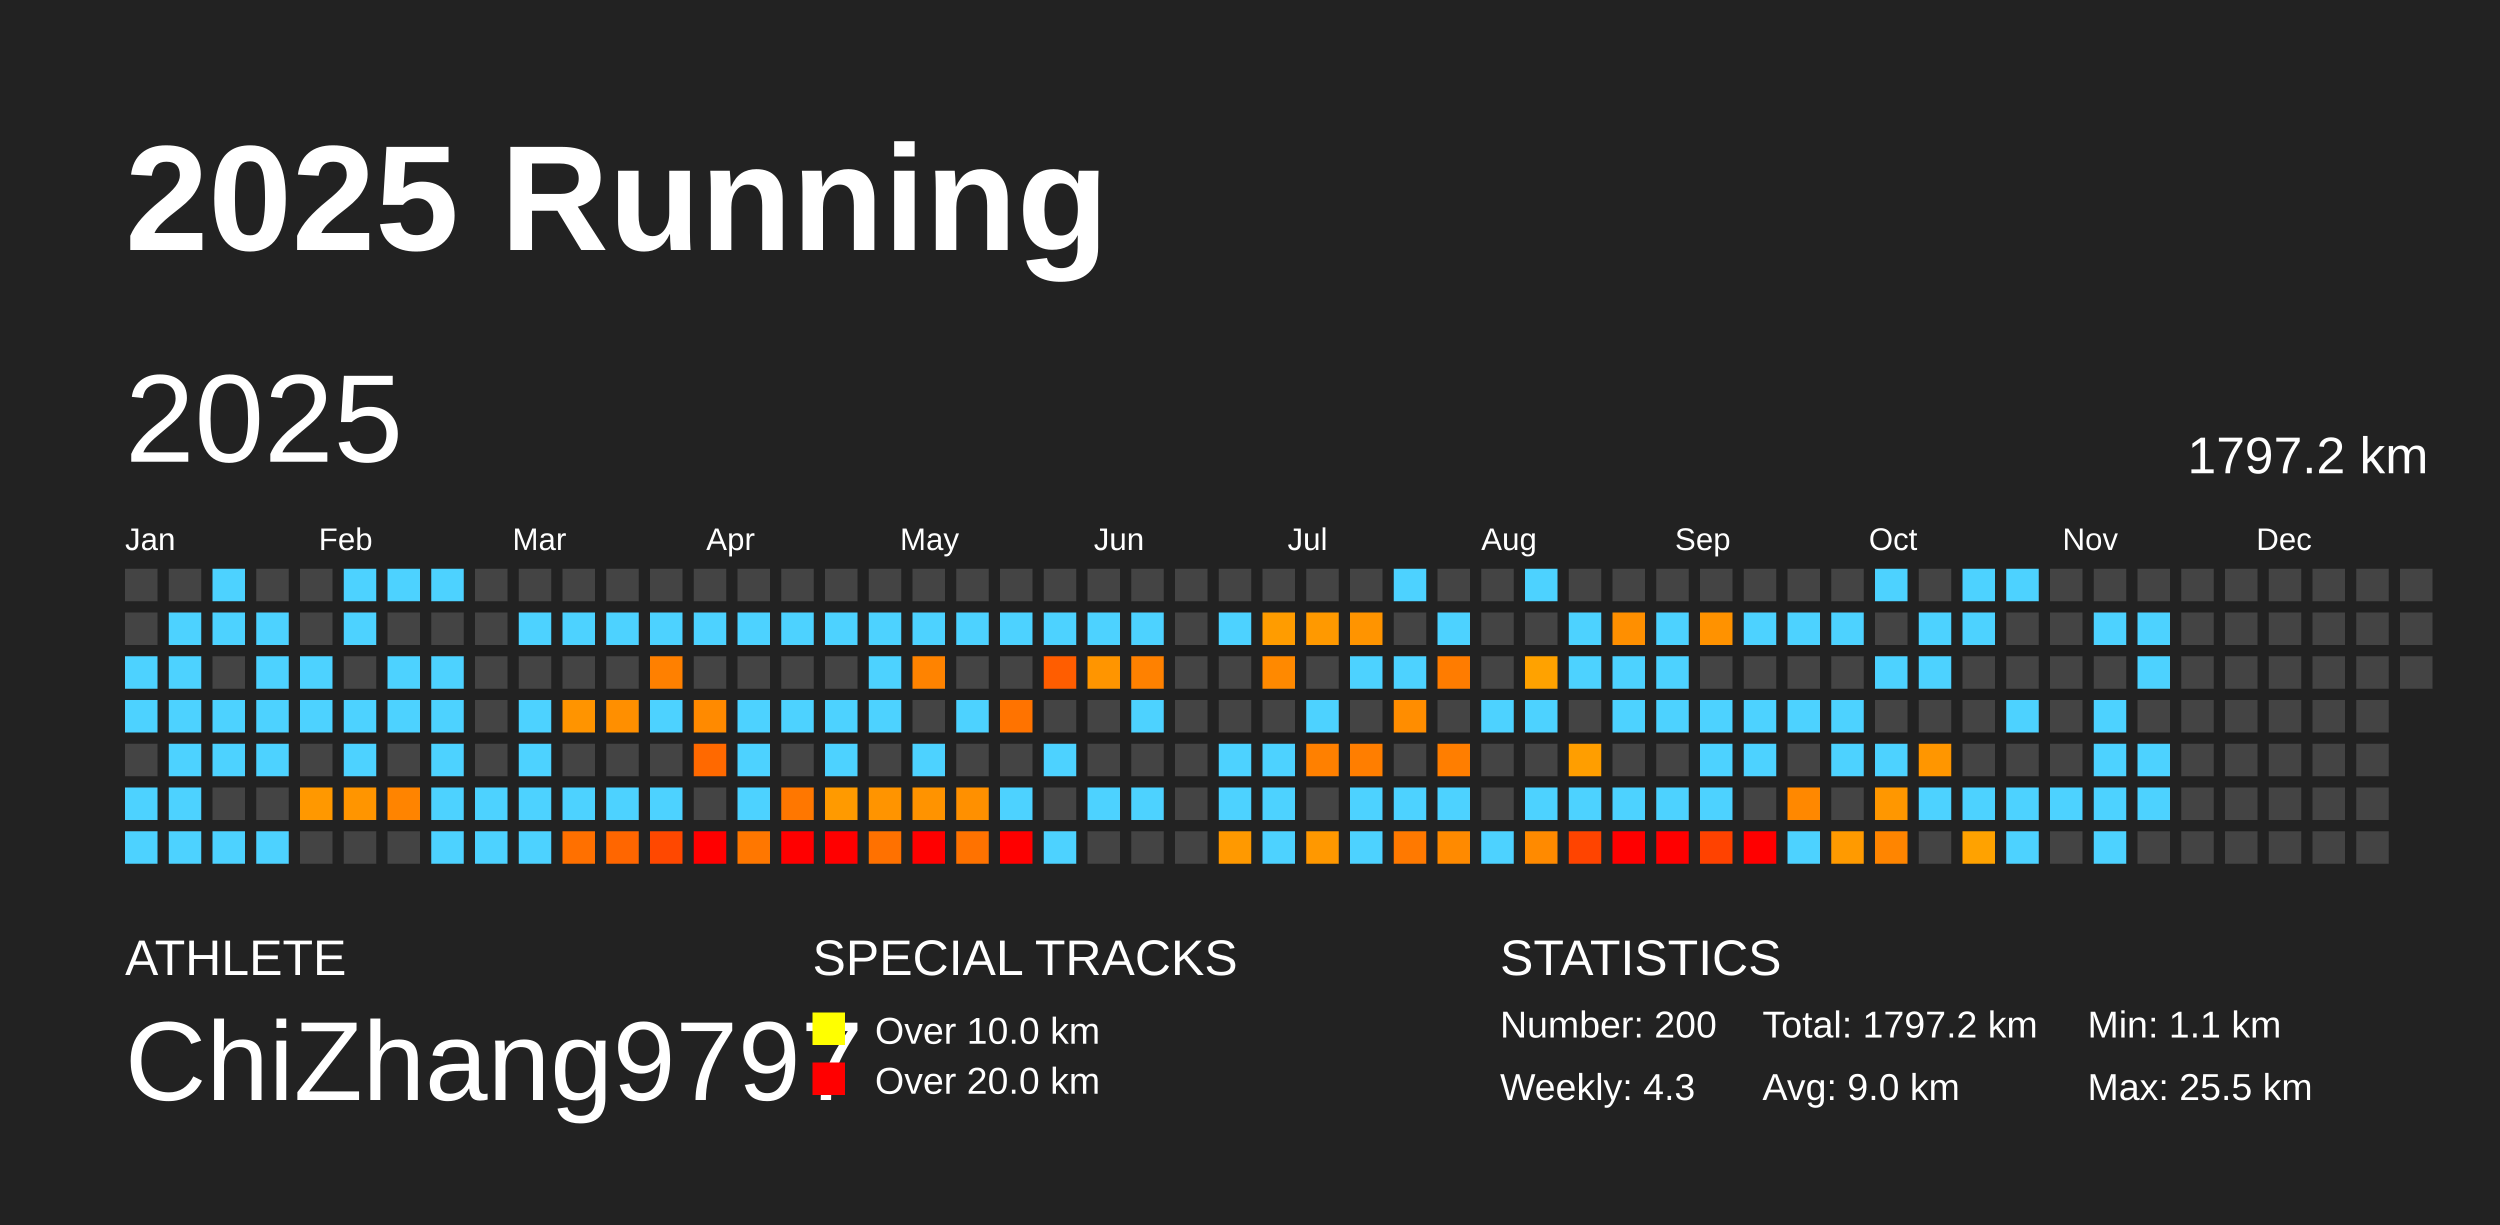
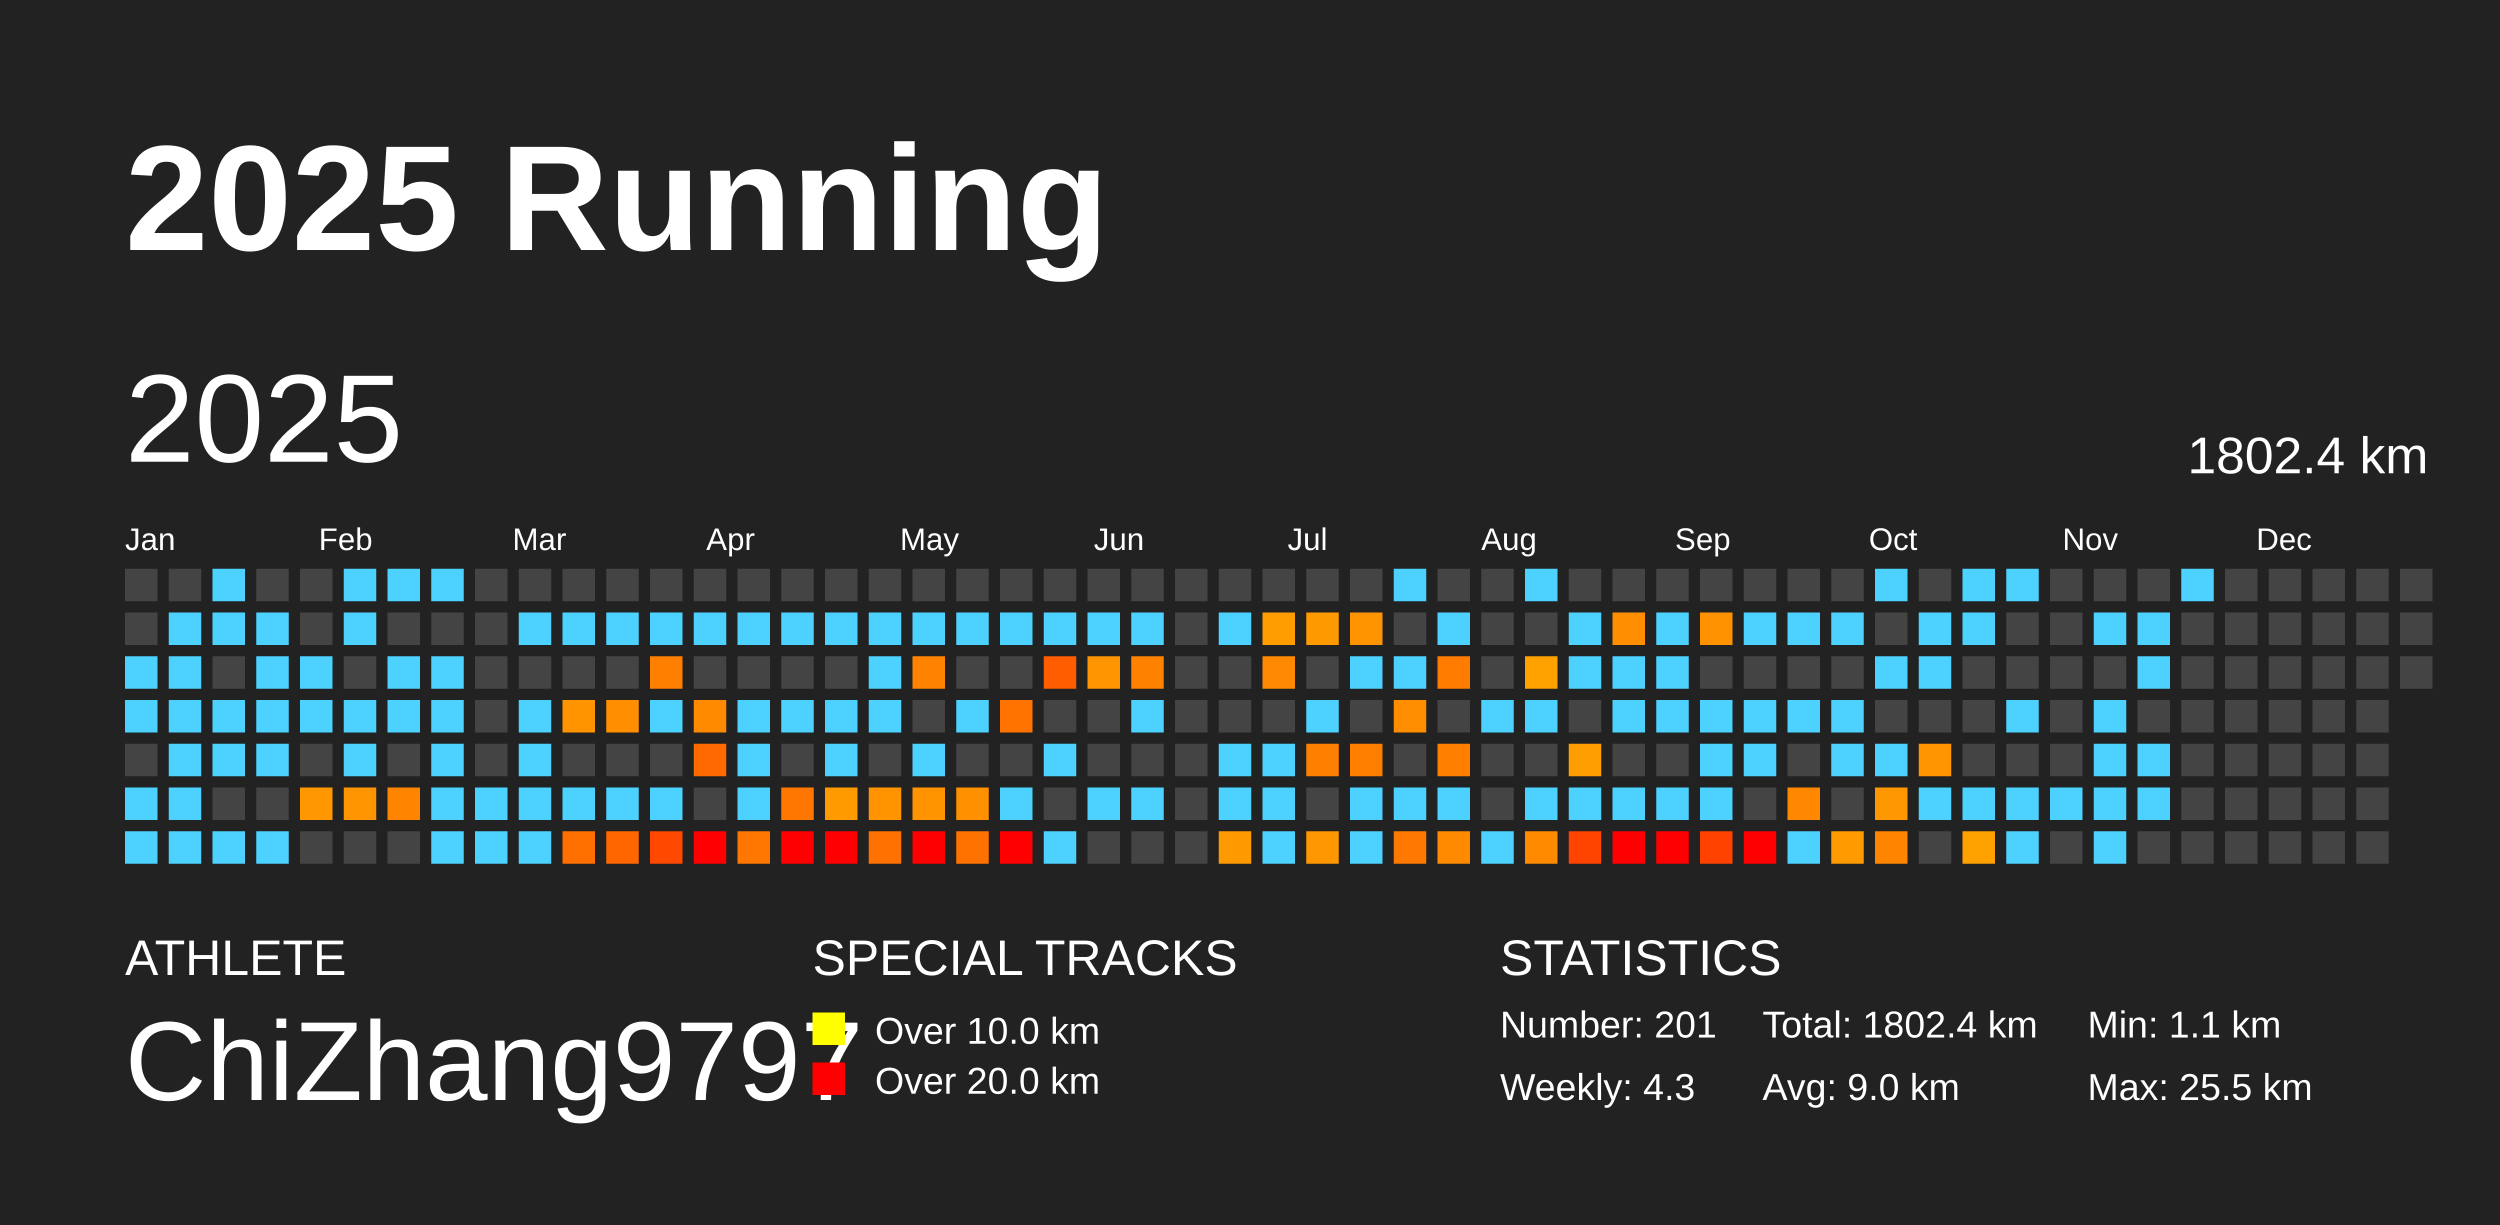
<svg xmlns="http://www.w3.org/2000/svg" baseProfile="full" height="98mm" version="1.1" viewBox="0,0,200,98" width="200mm">
  <defs />
  <rect fill="#222222" height="98" width="200" x="0" y="0" />
  <text fill="#FFFFFF" style="font-size:12px; font-family:Arial; font-weight:bold;" x="10" y="20">2025 Running</text>
  <text fill="#FFFFFF" style="font-size:4px; font-family:Arial" x="10" y="78">ATHLETE</text>
  <text fill="#FFFFFF" style="font-size:9px; font-family:Arial" x="10" y="88">ChiZhang9797</text>
  <text fill="#FFFFFF" style="font-size:4px; font-family:Arial" x="65" y="78">SPECIAL TRACKS</text>
  <rect fill="yellow" height="2.6" width="2.6" x="65" y="81" />
  <text fill="#FFFFFF" style="font-size:3px; font-family:Arial" x="70" y="83.5">Over 10.0 km</text>
  <rect fill="red" height="2.6" width="2.6" x="65" y="85" />
  <text fill="#FFFFFF" style="font-size:3px; font-family:Arial" x="70" y="87.5">Over 20.0 km</text>
  <text fill="#FFFFFF" style="font-size:4px; font-family:Arial" x="120" y="78">STATISTICS</text>
-   <text fill="#FFFFFF" style="font-size:3px; font-family:Arial" x="120" y="83">Number: 200</text>
+   <text fill="#FFFFFF" style="font-size:3px; font-family:Arial" x="120" y="83">Number: 201</text>
  <text fill="#FFFFFF" style="font-size:3px; font-family:Arial" x="120" y="88">Weekly: 4.3</text>
-   <text fill="#FFFFFF" style="font-size:3px; font-family:Arial" x="141" y="83">Total: 1797.2 km</text>
+   <text fill="#FFFFFF" style="font-size:3px; font-family:Arial" x="141" y="83">Total: 1802.4 km</text>
  <text fill="#FFFFFF" style="font-size:3px; font-family:Arial" x="141" y="88">Avg: 9.0 km</text>
  <text fill="#FFFFFF" style="font-size:3px; font-family:Arial" x="167" y="83">Min: 1.1 km</text>
  <text fill="#FFFFFF" style="font-size:3px; font-family:Arial" x="167" y="88">Max: 25.5 km</text>
  <text dominant-baseline="hanging" fill="#FFFFFF" style="font-size:10.0px; font-family:Arial;" x="10" y="30">2025</text>
-   <text dominant-baseline="hanging" fill="#FFFFFF" style="font-size:4.125px; font-family:Arial;" x="175" y="35">1797.2 km</text>
+   <text dominant-baseline="hanging" fill="#FFFFFF" style="font-size:4.125px; font-family:Arial;" x="175" y="35">1802.4 km</text>
  <text fill="#FFFFFF" style="font-size:2.5px; font-family:Arial" x="10.0" y="44">Jan</text>
  <text fill="#FFFFFF" style="font-size:2.5px; font-family:Arial" x="25.5" y="44">Feb</text>
  <text fill="#FFFFFF" style="font-size:2.5px; font-family:Arial" x="41.0" y="44">Mar</text>
  <text fill="#FFFFFF" style="font-size:2.5px; font-family:Arial" x="56.5" y="44">Apr</text>
  <text fill="#FFFFFF" style="font-size:2.5px; font-family:Arial" x="72.0" y="44">May</text>
  <text fill="#FFFFFF" style="font-size:2.5px; font-family:Arial" x="87.5" y="44">Jun</text>
  <text fill="#FFFFFF" style="font-size:2.5px; font-family:Arial" x="103.0" y="44">Jul</text>
  <text fill="#FFFFFF" style="font-size:2.5px; font-family:Arial" x="118.5" y="44">Aug</text>
  <text fill="#FFFFFF" style="font-size:2.5px; font-family:Arial" x="134.0" y="44">Sep</text>
  <text fill="#FFFFFF" style="font-size:2.5px; font-family:Arial" x="149.5" y="44">Oct</text>
  <text fill="#FFFFFF" style="font-size:2.5px; font-family:Arial" x="165.0" y="44">Nov</text>
  <text fill="#FFFFFF" style="font-size:2.5px; font-family:Arial" x="180.5" y="44">Dec</text>
  <rect fill="#444444" height="2.6" width="2.6" x="10.0" y="45.5" />
  <rect fill="#444444" height="2.6" width="2.6" x="10.0" y="49.0" />
  <rect fill="#4dd2ff" height="2.6" width="2.6" x="10.0" y="52.5" />
  <rect fill="#4dd2ff" height="2.6" width="2.6" x="10.0" y="56.0" />
  <rect fill="#444444" height="2.6" width="2.6" x="10.0" y="59.5" />
  <rect fill="#4dd2ff" height="2.6" width="2.6" x="10.0" y="63.0" />
  <rect fill="#4dd2ff" height="2.6" width="2.6" x="10.0" y="66.5" />
  <rect fill="#444444" height="2.6" width="2.6" x="13.5" y="45.5" />
  <rect fill="#4dd2ff" height="2.6" width="2.6" x="13.5" y="49.0" />
  <rect fill="#4dd2ff" height="2.6" width="2.6" x="13.5" y="52.5" />
  <rect fill="#4dd2ff" height="2.6" width="2.6" x="13.5" y="56.0" />
  <rect fill="#4dd2ff" height="2.6" width="2.6" x="13.5" y="59.5" />
  <rect fill="#4dd2ff" height="2.6" width="2.6" x="13.5" y="63.0" />
  <rect fill="#4dd2ff" height="2.6" width="2.6" x="13.5" y="66.5" />
  <rect fill="#4dd2ff" height="2.6" width="2.6" x="17.0" y="45.5" />
  <rect fill="#4dd2ff" height="2.6" width="2.6" x="17.0" y="49.0" />
  <rect fill="#444444" height="2.6" width="2.6" x="17.0" y="52.5" />
  <rect fill="#4dd2ff" height="2.6" width="2.6" x="17.0" y="56.0" />
  <rect fill="#4dd2ff" height="2.6" width="2.6" x="17.0" y="59.5" />
  <rect fill="#444444" height="2.6" width="2.6" x="17.0" y="63.0" />
  <rect fill="#4dd2ff" height="2.6" width="2.6" x="17.0" y="66.5" />
  <rect fill="#444444" height="2.6" width="2.6" x="20.5" y="45.5" />
  <rect fill="#4dd2ff" height="2.6" width="2.6" x="20.5" y="49.0" />
  <rect fill="#4dd2ff" height="2.6" width="2.6" x="20.5" y="52.5" />
  <rect fill="#4dd2ff" height="2.6" width="2.6" x="20.5" y="56.0" />
  <rect fill="#4dd2ff" height="2.6" width="2.6" x="20.5" y="59.5" />
  <rect fill="#444444" height="2.6" width="2.6" x="20.5" y="63.0" />
  <rect fill="#4dd2ff" height="2.6" width="2.6" x="20.5" y="66.5" />
  <rect fill="#444444" height="2.6" width="2.6" x="24.0" y="45.5" />
  <rect fill="#444444" height="2.6" width="2.6" x="24.0" y="49.0" />
  <rect fill="#4dd2ff" height="2.6" width="2.6" x="24.0" y="52.5" />
  <rect fill="#4dd2ff" height="2.6" width="2.6" x="24.0" y="56.0" />
  <rect fill="#444444" height="2.6" width="2.6" x="24.0" y="59.5" />
  <rect fill="#ff9800" height="2.6" width="2.6" x="24.0" y="63.0" />
  <rect fill="#444444" height="2.6" width="2.6" x="24.0" y="66.5" />
  <rect fill="#4dd2ff" height="2.6" width="2.6" x="27.5" y="45.5" />
  <rect fill="#4dd2ff" height="2.6" width="2.6" x="27.5" y="49.0" />
  <rect fill="#444444" height="2.6" width="2.6" x="27.5" y="52.5" />
  <rect fill="#4dd2ff" height="2.6" width="2.6" x="27.5" y="56.0" />
  <rect fill="#4dd2ff" height="2.6" width="2.6" x="27.5" y="59.5" />
  <rect fill="#ff9500" height="2.6" width="2.6" x="27.5" y="63.0" />
  <rect fill="#444444" height="2.6" width="2.6" x="27.5" y="66.5" />
  <rect fill="#4dd2ff" height="2.6" width="2.6" x="31.0" y="45.5" />
  <rect fill="#444444" height="2.6" width="2.6" x="31.0" y="49.0" />
  <rect fill="#4dd2ff" height="2.6" width="2.6" x="31.0" y="52.5" />
  <rect fill="#4dd2ff" height="2.6" width="2.6" x="31.0" y="56.0" />
  <rect fill="#444444" height="2.6" width="2.6" x="31.0" y="59.5" />
  <rect fill="#ff8400" height="2.6" width="2.6" x="31.0" y="63.0" />
  <rect fill="#444444" height="2.6" width="2.6" x="31.0" y="66.5" />
  <rect fill="#4dd2ff" height="2.6" width="2.6" x="34.5" y="45.5" />
  <rect fill="#444444" height="2.6" width="2.6" x="34.5" y="49.0" />
  <rect fill="#4dd2ff" height="2.6" width="2.6" x="34.5" y="52.5" />
  <rect fill="#4dd2ff" height="2.6" width="2.6" x="34.5" y="56.0" />
  <rect fill="#4dd2ff" height="2.6" width="2.6" x="34.5" y="59.5" />
  <rect fill="#4dd2ff" height="2.6" width="2.6" x="34.5" y="63.0" />
  <rect fill="#4dd2ff" height="2.6" width="2.6" x="34.5" y="66.5" />
  <rect fill="#444444" height="2.6" width="2.6" x="38.0" y="45.5" />
  <rect fill="#444444" height="2.6" width="2.6" x="38.0" y="49.0" />
  <rect fill="#444444" height="2.6" width="2.6" x="38.0" y="52.5" />
  <rect fill="#444444" height="2.6" width="2.6" x="38.0" y="56.0" />
  <rect fill="#444444" height="2.6" width="2.6" x="38.0" y="59.5" />
  <rect fill="#4dd2ff" height="2.6" width="2.6" x="38.0" y="63.0" />
  <rect fill="#4dd2ff" height="2.6" width="2.6" x="38.0" y="66.5" />
  <rect fill="#444444" height="2.6" width="2.6" x="41.5" y="45.5" />
  <rect fill="#4dd2ff" height="2.6" width="2.6" x="41.5" y="49.0" />
  <rect fill="#444444" height="2.6" width="2.6" x="41.5" y="52.5" />
  <rect fill="#4dd2ff" height="2.6" width="2.6" x="41.5" y="56.0" />
  <rect fill="#4dd2ff" height="2.6" width="2.6" x="41.5" y="59.5" />
  <rect fill="#4dd2ff" height="2.6" width="2.6" x="41.5" y="63.0" />
  <rect fill="#4dd2ff" height="2.6" width="2.6" x="41.5" y="66.5" />
  <rect fill="#444444" height="2.6" width="2.6" x="45.0" y="45.5" />
  <rect fill="#4dd2ff" height="2.6" width="2.6" x="45.0" y="49.0" />
  <rect fill="#444444" height="2.6" width="2.6" x="45.0" y="52.5" />
  <rect fill="#ff9400" height="2.6" width="2.6" x="45.0" y="56.0" />
  <rect fill="#444444" height="2.6" width="2.6" x="45.0" y="59.5" />
  <rect fill="#4dd2ff" height="2.6" width="2.6" x="45.0" y="63.0" />
  <rect fill="#ff7000" height="2.6" width="2.6" x="45.0" y="66.5" />
  <rect fill="#444444" height="2.6" width="2.6" x="48.5" y="45.5" />
  <rect fill="#4dd2ff" height="2.6" width="2.6" x="48.5" y="49.0" />
  <rect fill="#444444" height="2.6" width="2.6" x="48.5" y="52.5" />
  <rect fill="#ff8f00" height="2.6" width="2.6" x="48.5" y="56.0" />
  <rect fill="#444444" height="2.6" width="2.6" x="48.5" y="59.5" />
  <rect fill="#4dd2ff" height="2.6" width="2.6" x="48.5" y="63.0" />
  <rect fill="#ff6600" height="2.6" width="2.6" x="48.5" y="66.5" />
  <rect fill="#444444" height="2.6" width="2.6" x="52.0" y="45.5" />
  <rect fill="#4dd2ff" height="2.6" width="2.6" x="52.0" y="49.0" />
  <rect fill="#ff8000" height="2.6" width="2.6" x="52.0" y="52.5" />
  <rect fill="#4dd2ff" height="2.6" width="2.6" x="52.0" y="56.0" />
  <rect fill="#444444" height="2.6" width="2.6" x="52.0" y="59.5" />
  <rect fill="#4dd2ff" height="2.6" width="2.6" x="52.0" y="63.0" />
  <rect fill="#ff4800" height="2.6" width="2.6" x="52.0" y="66.5" />
  <rect fill="#444444" height="2.6" width="2.6" x="55.5" y="45.5" />
  <rect fill="#4dd2ff" height="2.6" width="2.6" x="55.5" y="49.0" />
  <rect fill="#444444" height="2.6" width="2.6" x="55.5" y="52.5" />
  <rect fill="#ff8a00" height="2.6" width="2.6" x="55.5" y="56.0" />
  <rect fill="#ff6900" height="2.6" width="2.6" x="55.5" y="59.5" />
  <rect fill="#444444" height="2.6" width="2.6" x="55.5" y="63.0" />
  <rect fill="red" height="2.6" width="2.6" x="55.5" y="66.5" />
  <rect fill="#444444" height="2.6" width="2.6" x="59.0" y="45.5" />
  <rect fill="#4dd2ff" height="2.6" width="2.6" x="59.0" y="49.0" />
  <rect fill="#444444" height="2.6" width="2.6" x="59.0" y="52.5" />
  <rect fill="#4dd2ff" height="2.6" width="2.6" x="59.0" y="56.0" />
  <rect fill="#4dd2ff" height="2.6" width="2.6" x="59.0" y="59.5" />
  <rect fill="#4dd2ff" height="2.6" width="2.6" x="59.0" y="63.0" />
  <rect fill="#ff7700" height="2.6" width="2.6" x="59.0" y="66.5" />
  <rect fill="#444444" height="2.6" width="2.6" x="62.5" y="45.5" />
  <rect fill="#4dd2ff" height="2.6" width="2.6" x="62.5" y="49.0" />
  <rect fill="#444444" height="2.6" width="2.6" x="62.5" y="52.5" />
  <rect fill="#4dd2ff" height="2.6" width="2.6" x="62.5" y="56.0" />
  <rect fill="#444444" height="2.6" width="2.6" x="62.5" y="59.5" />
  <rect fill="#ff7700" height="2.6" width="2.6" x="62.5" y="63.0" />
  <rect fill="red" height="2.6" width="2.6" x="62.5" y="66.5" />
  <rect fill="#444444" height="2.6" width="2.6" x="66.0" y="45.5" />
  <rect fill="#4dd2ff" height="2.6" width="2.6" x="66.0" y="49.0" />
  <rect fill="#444444" height="2.6" width="2.6" x="66.0" y="52.5" />
  <rect fill="#4dd2ff" height="2.6" width="2.6" x="66.0" y="56.0" />
  <rect fill="#4dd2ff" height="2.6" width="2.6" x="66.0" y="59.5" />
  <rect fill="#ff9a00" height="2.6" width="2.6" x="66.0" y="63.0" />
  <rect fill="red" height="2.6" width="2.6" x="66.0" y="66.5" />
  <rect fill="#444444" height="2.6" width="2.6" x="69.5" y="45.5" />
  <rect fill="#4dd2ff" height="2.6" width="2.6" x="69.5" y="49.0" />
  <rect fill="#4dd2ff" height="2.6" width="2.6" x="69.5" y="52.5" />
  <rect fill="#4dd2ff" height="2.6" width="2.6" x="69.5" y="56.0" />
  <rect fill="#444444" height="2.6" width="2.6" x="69.5" y="59.5" />
  <rect fill="#ff9400" height="2.6" width="2.6" x="69.5" y="63.0" />
  <rect fill="#ff7100" height="2.6" width="2.6" x="69.5" y="66.5" />
  <rect fill="#444444" height="2.6" width="2.6" x="73.0" y="45.5" />
  <rect fill="#4dd2ff" height="2.6" width="2.6" x="73.0" y="49.0" />
  <rect fill="#ff8300" height="2.6" width="2.6" x="73.0" y="52.5" />
  <rect fill="#444444" height="2.6" width="2.6" x="73.0" y="56.0" />
  <rect fill="#4dd2ff" height="2.6" width="2.6" x="73.0" y="59.5" />
  <rect fill="#ff9300" height="2.6" width="2.6" x="73.0" y="63.0" />
  <rect fill="red" height="2.6" width="2.6" x="73.0" y="66.5" />
  <rect fill="#444444" height="2.6" width="2.6" x="76.5" y="45.5" />
  <rect fill="#4dd2ff" height="2.6" width="2.6" x="76.5" y="49.0" />
  <rect fill="#444444" height="2.6" width="2.6" x="76.5" y="52.5" />
  <rect fill="#4dd2ff" height="2.6" width="2.6" x="76.5" y="56.0" />
  <rect fill="#444444" height="2.6" width="2.6" x="76.5" y="59.5" />
  <rect fill="#ff9000" height="2.6" width="2.6" x="76.5" y="63.0" />
  <rect fill="#ff7200" height="2.6" width="2.6" x="76.5" y="66.5" />
  <rect fill="#444444" height="2.6" width="2.6" x="80.0" y="45.5" />
  <rect fill="#4dd2ff" height="2.6" width="2.6" x="80.0" y="49.0" />
  <rect fill="#444444" height="2.6" width="2.6" x="80.0" y="52.5" />
  <rect fill="#ff7300" height="2.6" width="2.6" x="80.0" y="56.0" />
  <rect fill="#444444" height="2.6" width="2.6" x="80.0" y="59.5" />
  <rect fill="#4dd2ff" height="2.6" width="2.6" x="80.0" y="63.0" />
  <rect fill="red" height="2.6" width="2.6" x="80.0" y="66.5" />
  <rect fill="#444444" height="2.6" width="2.6" x="83.5" y="45.5" />
  <rect fill="#4dd2ff" height="2.6" width="2.6" x="83.5" y="49.0" />
  <rect fill="#ff5d00" height="2.6" width="2.6" x="83.5" y="52.5" />
  <rect fill="#444444" height="2.6" width="2.6" x="83.5" y="56.0" />
  <rect fill="#4dd2ff" height="2.6" width="2.6" x="83.5" y="59.5" />
  <rect fill="#444444" height="2.6" width="2.6" x="83.5" y="63.0" />
  <rect fill="#4dd2ff" height="2.6" width="2.6" x="83.5" y="66.5" />
  <rect fill="#444444" height="2.6" width="2.6" x="87.0" y="45.5" />
  <rect fill="#4dd2ff" height="2.6" width="2.6" x="87.0" y="49.0" />
  <rect fill="#ff9500" height="2.6" width="2.6" x="87.0" y="52.5" />
  <rect fill="#444444" height="2.6" width="2.6" x="87.0" y="56.0" />
  <rect fill="#444444" height="2.6" width="2.6" x="87.0" y="59.5" />
  <rect fill="#4dd2ff" height="2.6" width="2.6" x="87.0" y="63.0" />
  <rect fill="#444444" height="2.6" width="2.6" x="87.0" y="66.5" />
  <rect fill="#444444" height="2.6" width="2.6" x="90.5" y="45.5" />
  <rect fill="#4dd2ff" height="2.6" width="2.6" x="90.5" y="49.0" />
  <rect fill="#ff8100" height="2.6" width="2.6" x="90.5" y="52.5" />
  <rect fill="#4dd2ff" height="2.6" width="2.6" x="90.5" y="56.0" />
  <rect fill="#444444" height="2.6" width="2.6" x="90.5" y="59.5" />
  <rect fill="#4dd2ff" height="2.6" width="2.6" x="90.5" y="63.0" />
  <rect fill="#444444" height="2.6" width="2.6" x="90.5" y="66.5" />
  <rect fill="#444444" height="2.6" width="2.6" x="94.0" y="45.5" />
  <rect fill="#444444" height="2.6" width="2.6" x="94.0" y="49.0" />
  <rect fill="#444444" height="2.6" width="2.6" x="94.0" y="52.5" />
  <rect fill="#444444" height="2.6" width="2.6" x="94.0" y="56.0" />
  <rect fill="#444444" height="2.6" width="2.6" x="94.0" y="59.5" />
  <rect fill="#444444" height="2.6" width="2.6" x="94.0" y="63.0" />
  <rect fill="#444444" height="2.6" width="2.6" x="94.0" y="66.5" />
  <rect fill="#444444" height="2.6" width="2.6" x="97.5" y="45.5" />
  <rect fill="#4dd2ff" height="2.6" width="2.6" x="97.5" y="49.0" />
  <rect fill="#444444" height="2.6" width="2.6" x="97.5" y="52.5" />
  <rect fill="#444444" height="2.6" width="2.6" x="97.5" y="56.0" />
  <rect fill="#4dd2ff" height="2.6" width="2.6" x="97.5" y="59.5" />
  <rect fill="#4dd2ff" height="2.6" width="2.6" x="97.5" y="63.0" />
  <rect fill="#ff9900" height="2.6" width="2.6" x="97.5" y="66.5" />
  <rect fill="#444444" height="2.6" width="2.6" x="101.0" y="45.5" />
  <rect fill="#ff9c00" height="2.6" width="2.6" x="101.0" y="49.0" />
  <rect fill="#ff8900" height="2.6" width="2.6" x="101.0" y="52.5" />
  <rect fill="#444444" height="2.6" width="2.6" x="101.0" y="56.0" />
  <rect fill="#4dd2ff" height="2.6" width="2.6" x="101.0" y="59.5" />
  <rect fill="#4dd2ff" height="2.6" width="2.6" x="101.0" y="63.0" />
  <rect fill="#4dd2ff" height="2.6" width="2.6" x="101.0" y="66.5" />
  <rect fill="#444444" height="2.6" width="2.6" x="104.5" y="45.5" />
  <rect fill="#ff9900" height="2.6" width="2.6" x="104.5" y="49.0" />
  <rect fill="#444444" height="2.6" width="2.6" x="104.5" y="52.5" />
  <rect fill="#4dd2ff" height="2.6" width="2.6" x="104.5" y="56.0" />
  <rect fill="#ff8000" height="2.6" width="2.6" x="104.5" y="59.5" />
  <rect fill="#444444" height="2.6" width="2.6" x="104.5" y="63.0" />
  <rect fill="#ff9800" height="2.6" width="2.6" x="104.5" y="66.5" />
  <rect fill="#444444" height="2.6" width="2.6" x="108.0" y="45.5" />
  <rect fill="#ff9400" height="2.6" width="2.6" x="108.0" y="49.0" />
  <rect fill="#4dd2ff" height="2.6" width="2.6" x="108.0" y="52.5" />
  <rect fill="#444444" height="2.6" width="2.6" x="108.0" y="56.0" />
  <rect fill="#ff7e00" height="2.6" width="2.6" x="108.0" y="59.5" />
  <rect fill="#4dd2ff" height="2.6" width="2.6" x="108.0" y="63.0" />
  <rect fill="#4dd2ff" height="2.6" width="2.6" x="108.0" y="66.5" />
  <rect fill="#4dd2ff" height="2.6" width="2.6" x="111.5" y="45.5" />
  <rect fill="#444444" height="2.6" width="2.6" x="111.5" y="49.0" />
  <rect fill="#4dd2ff" height="2.6" width="2.6" x="111.5" y="52.5" />
  <rect fill="#ff8d00" height="2.6" width="2.6" x="111.5" y="56.0" />
  <rect fill="#444444" height="2.6" width="2.6" x="111.5" y="59.5" />
  <rect fill="#4dd2ff" height="2.6" width="2.6" x="111.5" y="63.0" />
  <rect fill="#ff7900" height="2.6" width="2.6" x="111.5" y="66.5" />
  <rect fill="#444444" height="2.6" width="2.6" x="115.0" y="45.5" />
  <rect fill="#4dd2ff" height="2.6" width="2.6" x="115.0" y="49.0" />
  <rect fill="#ff7c00" height="2.6" width="2.6" x="115.0" y="52.5" />
  <rect fill="#444444" height="2.6" width="2.6" x="115.0" y="56.0" />
  <rect fill="#ff7e00" height="2.6" width="2.6" x="115.0" y="59.5" />
  <rect fill="#4dd2ff" height="2.6" width="2.6" x="115.0" y="63.0" />
  <rect fill="#ff8a00" height="2.6" width="2.6" x="115.0" y="66.5" />
  <rect fill="#444444" height="2.6" width="2.6" x="118.5" y="45.5" />
  <rect fill="#444444" height="2.6" width="2.6" x="118.5" y="49.0" />
  <rect fill="#444444" height="2.6" width="2.6" x="118.5" y="52.5" />
  <rect fill="#4dd2ff" height="2.6" width="2.6" x="118.5" y="56.0" />
  <rect fill="#444444" height="2.6" width="2.6" x="118.5" y="59.5" />
  <rect fill="#444444" height="2.6" width="2.6" x="118.5" y="63.0" />
  <rect fill="#4dd2ff" height="2.6" width="2.6" x="118.5" y="66.5" />
  <rect fill="#4dd2ff" height="2.6" width="2.6" x="122.0" y="45.5" />
  <rect fill="#444444" height="2.6" width="2.6" x="122.0" y="49.0" />
  <rect fill="#ffa200" height="2.6" width="2.6" x="122.0" y="52.5" />
  <rect fill="#4dd2ff" height="2.6" width="2.6" x="122.0" y="56.0" />
  <rect fill="#444444" height="2.6" width="2.6" x="122.0" y="59.5" />
  <rect fill="#4dd2ff" height="2.6" width="2.6" x="122.0" y="63.0" />
  <rect fill="#ff8a00" height="2.6" width="2.6" x="122.0" y="66.5" />
  <rect fill="#444444" height="2.6" width="2.6" x="125.5" y="45.5" />
  <rect fill="#4dd2ff" height="2.6" width="2.6" x="125.5" y="49.0" />
  <rect fill="#4dd2ff" height="2.6" width="2.6" x="125.5" y="52.5" />
  <rect fill="#444444" height="2.6" width="2.6" x="125.5" y="56.0" />
  <rect fill="#ff9e00" height="2.6" width="2.6" x="125.5" y="59.5" />
  <rect fill="#4dd2ff" height="2.6" width="2.6" x="125.5" y="63.0" />
  <rect fill="#ff4400" height="2.6" width="2.6" x="125.5" y="66.5" />
  <rect fill="#444444" height="2.6" width="2.6" x="129.0" y="45.5" />
  <rect fill="#ff8f00" height="2.6" width="2.6" x="129.0" y="49.0" />
  <rect fill="#4dd2ff" height="2.6" width="2.6" x="129.0" y="52.5" />
  <rect fill="#4dd2ff" height="2.6" width="2.6" x="129.0" y="56.0" />
  <rect fill="#444444" height="2.6" width="2.6" x="129.0" y="59.5" />
  <rect fill="#4dd2ff" height="2.6" width="2.6" x="129.0" y="63.0" />
  <rect fill="red" height="2.6" width="2.6" x="129.0" y="66.5" />
  <rect fill="#444444" height="2.6" width="2.6" x="132.5" y="45.5" />
  <rect fill="#4dd2ff" height="2.6" width="2.6" x="132.5" y="49.0" />
  <rect fill="#4dd2ff" height="2.6" width="2.6" x="132.5" y="52.5" />
  <rect fill="#4dd2ff" height="2.6" width="2.6" x="132.5" y="56.0" />
  <rect fill="#444444" height="2.6" width="2.6" x="132.5" y="59.5" />
  <rect fill="#4dd2ff" height="2.6" width="2.6" x="132.5" y="63.0" />
  <rect fill="red" height="2.6" width="2.6" x="132.5" y="66.5" />
  <rect fill="#444444" height="2.6" width="2.6" x="136.0" y="45.5" />
  <rect fill="#ff9200" height="2.6" width="2.6" x="136.0" y="49.0" />
  <rect fill="#444444" height="2.6" width="2.6" x="136.0" y="52.5" />
  <rect fill="#4dd2ff" height="2.6" width="2.6" x="136.0" y="56.0" />
  <rect fill="#4dd2ff" height="2.6" width="2.6" x="136.0" y="59.5" />
  <rect fill="#4dd2ff" height="2.6" width="2.6" x="136.0" y="63.0" />
  <rect fill="#ff4200" height="2.6" width="2.6" x="136.0" y="66.5" />
  <rect fill="#444444" height="2.6" width="2.6" x="139.5" y="45.5" />
  <rect fill="#4dd2ff" height="2.6" width="2.6" x="139.5" y="49.0" />
  <rect fill="#444444" height="2.6" width="2.6" x="139.5" y="52.5" />
  <rect fill="#4dd2ff" height="2.6" width="2.6" x="139.5" y="56.0" />
  <rect fill="#4dd2ff" height="2.6" width="2.6" x="139.5" y="59.5" />
  <rect fill="#444444" height="2.6" width="2.6" x="139.5" y="63.0" />
  <rect fill="red" height="2.6" width="2.6" x="139.5" y="66.5" />
  <rect fill="#444444" height="2.6" width="2.6" x="143.0" y="45.5" />
  <rect fill="#4dd2ff" height="2.6" width="2.6" x="143.0" y="49.0" />
  <rect fill="#444444" height="2.6" width="2.6" x="143.0" y="52.5" />
  <rect fill="#4dd2ff" height="2.6" width="2.6" x="143.0" y="56.0" />
  <rect fill="#444444" height="2.6" width="2.6" x="143.0" y="59.5" />
  <rect fill="#ff8800" height="2.6" width="2.6" x="143.0" y="63.0" />
  <rect fill="#4dd2ff" height="2.6" width="2.6" x="143.0" y="66.5" />
  <rect fill="#444444" height="2.6" width="2.6" x="146.5" y="45.5" />
  <rect fill="#4dd2ff" height="2.6" width="2.6" x="146.5" y="49.0" />
  <rect fill="#444444" height="2.6" width="2.6" x="146.5" y="52.5" />
  <rect fill="#4dd2ff" height="2.6" width="2.6" x="146.5" y="56.0" />
  <rect fill="#4dd2ff" height="2.6" width="2.6" x="146.5" y="59.5" />
  <rect fill="#444444" height="2.6" width="2.6" x="146.5" y="63.0" />
  <rect fill="#ff9a00" height="2.6" width="2.6" x="146.5" y="66.5" />
  <rect fill="#4dd2ff" height="2.6" width="2.6" x="150.0" y="45.5" />
  <rect fill="#444444" height="2.6" width="2.6" x="150.0" y="49.0" />
  <rect fill="#4dd2ff" height="2.6" width="2.6" x="150.0" y="52.5" />
  <rect fill="#444444" height="2.6" width="2.6" x="150.0" y="56.0" />
  <rect fill="#4dd2ff" height="2.6" width="2.6" x="150.0" y="59.5" />
  <rect fill="#ff9700" height="2.6" width="2.6" x="150.0" y="63.0" />
  <rect fill="#ff8500" height="2.6" width="2.6" x="150.0" y="66.5" />
  <rect fill="#444444" height="2.6" width="2.6" x="153.5" y="45.5" />
  <rect fill="#4dd2ff" height="2.6" width="2.6" x="153.5" y="49.0" />
  <rect fill="#4dd2ff" height="2.6" width="2.6" x="153.5" y="52.5" />
  <rect fill="#444444" height="2.6" width="2.6" x="153.5" y="56.0" />
  <rect fill="#ff9600" height="2.6" width="2.6" x="153.5" y="59.5" />
  <rect fill="#4dd2ff" height="2.6" width="2.6" x="153.5" y="63.0" />
  <rect fill="#444444" height="2.6" width="2.6" x="153.5" y="66.5" />
  <rect fill="#4dd2ff" height="2.6" width="2.6" x="157.0" y="45.5" />
  <rect fill="#4dd2ff" height="2.6" width="2.6" x="157.0" y="49.0" />
  <rect fill="#444444" height="2.6" width="2.6" x="157.0" y="52.5" />
  <rect fill="#444444" height="2.6" width="2.6" x="157.0" y="56.0" />
  <rect fill="#444444" height="2.6" width="2.6" x="157.0" y="59.5" />
  <rect fill="#4dd2ff" height="2.6" width="2.6" x="157.0" y="63.0" />
  <rect fill="#ffa200" height="2.6" width="2.6" x="157.0" y="66.5" />
  <rect fill="#4dd2ff" height="2.6" width="2.6" x="160.5" y="45.5" />
  <rect fill="#444444" height="2.6" width="2.6" x="160.5" y="49.0" />
  <rect fill="#444444" height="2.6" width="2.6" x="160.5" y="52.5" />
  <rect fill="#4dd2ff" height="2.6" width="2.6" x="160.5" y="56.0" />
  <rect fill="#444444" height="2.6" width="2.6" x="160.5" y="59.5" />
  <rect fill="#4dd2ff" height="2.6" width="2.6" x="160.5" y="63.0" />
  <rect fill="#4dd2ff" height="2.6" width="2.6" x="160.5" y="66.5" />
  <rect fill="#444444" height="2.6" width="2.6" x="164.0" y="45.5" />
  <rect fill="#444444" height="2.6" width="2.6" x="164.0" y="49.0" />
  <rect fill="#444444" height="2.6" width="2.6" x="164.0" y="52.5" />
  <rect fill="#444444" height="2.6" width="2.6" x="164.0" y="56.0" />
  <rect fill="#444444" height="2.6" width="2.6" x="164.0" y="59.5" />
  <rect fill="#4dd2ff" height="2.6" width="2.6" x="164.0" y="63.0" />
  <rect fill="#444444" height="2.6" width="2.6" x="164.0" y="66.5" />
  <rect fill="#444444" height="2.6" width="2.6" x="167.5" y="45.5" />
  <rect fill="#4dd2ff" height="2.6" width="2.6" x="167.5" y="49.0" />
  <rect fill="#444444" height="2.6" width="2.6" x="167.5" y="52.5" />
  <rect fill="#4dd2ff" height="2.6" width="2.6" x="167.5" y="56.0" />
  <rect fill="#4dd2ff" height="2.6" width="2.6" x="167.5" y="59.5" />
  <rect fill="#4dd2ff" height="2.6" width="2.6" x="167.5" y="63.0" />
  <rect fill="#4dd2ff" height="2.6" width="2.6" x="167.5" y="66.5" />
  <rect fill="#444444" height="2.6" width="2.6" x="171.0" y="45.5" />
  <rect fill="#4dd2ff" height="2.6" width="2.6" x="171.0" y="49.0" />
  <rect fill="#4dd2ff" height="2.6" width="2.6" x="171.0" y="52.5" />
  <rect fill="#444444" height="2.6" width="2.6" x="171.0" y="56.0" />
  <rect fill="#4dd2ff" height="2.6" width="2.6" x="171.0" y="59.5" />
  <rect fill="#4dd2ff" height="2.6" width="2.6" x="171.0" y="63.0" />
  <rect fill="#444444" height="2.6" width="2.6" x="171.0" y="66.5" />
-   <rect fill="#444444" height="2.6" width="2.6" x="174.5" y="45.5" />
+   <rect fill="#4dd2ff" height="2.6" width="2.6" x="174.5" y="45.5" />
  <rect fill="#444444" height="2.6" width="2.6" x="174.5" y="49.0" />
  <rect fill="#444444" height="2.6" width="2.6" x="174.5" y="52.5" />
  <rect fill="#444444" height="2.6" width="2.6" x="174.5" y="56.0" />
  <rect fill="#444444" height="2.6" width="2.6" x="174.5" y="59.5" />
  <rect fill="#444444" height="2.6" width="2.6" x="174.5" y="63.0" />
  <rect fill="#444444" height="2.6" width="2.6" x="174.5" y="66.5" />
  <rect fill="#444444" height="2.6" width="2.6" x="178.0" y="45.5" />
  <rect fill="#444444" height="2.6" width="2.6" x="178.0" y="49.0" />
  <rect fill="#444444" height="2.6" width="2.6" x="178.0" y="52.5" />
  <rect fill="#444444" height="2.6" width="2.6" x="178.0" y="56.0" />
  <rect fill="#444444" height="2.6" width="2.6" x="178.0" y="59.5" />
  <rect fill="#444444" height="2.6" width="2.6" x="178.0" y="63.0" />
  <rect fill="#444444" height="2.6" width="2.6" x="178.0" y="66.5" />
  <rect fill="#444444" height="2.6" width="2.6" x="181.5" y="45.5" />
  <rect fill="#444444" height="2.6" width="2.6" x="181.5" y="49.0" />
  <rect fill="#444444" height="2.6" width="2.6" x="181.5" y="52.5" />
  <rect fill="#444444" height="2.6" width="2.6" x="181.5" y="56.0" />
  <rect fill="#444444" height="2.6" width="2.6" x="181.5" y="59.5" />
  <rect fill="#444444" height="2.6" width="2.6" x="181.5" y="63.0" />
  <rect fill="#444444" height="2.6" width="2.6" x="181.5" y="66.5" />
  <rect fill="#444444" height="2.6" width="2.6" x="185.0" y="45.5" />
  <rect fill="#444444" height="2.6" width="2.6" x="185.0" y="49.0" />
  <rect fill="#444444" height="2.6" width="2.6" x="185.0" y="52.5" />
  <rect fill="#444444" height="2.6" width="2.6" x="185.0" y="56.0" />
  <rect fill="#444444" height="2.6" width="2.6" x="185.0" y="59.5" />
  <rect fill="#444444" height="2.6" width="2.6" x="185.0" y="63.0" />
  <rect fill="#444444" height="2.6" width="2.6" x="185.0" y="66.5" />
  <rect fill="#444444" height="2.6" width="2.6" x="188.5" y="45.5" />
  <rect fill="#444444" height="2.6" width="2.6" x="188.5" y="49.0" />
  <rect fill="#444444" height="2.6" width="2.6" x="188.5" y="52.5" />
  <rect fill="#444444" height="2.6" width="2.6" x="188.5" y="56.0" />
  <rect fill="#444444" height="2.6" width="2.6" x="188.5" y="59.5" />
  <rect fill="#444444" height="2.6" width="2.6" x="188.5" y="63.0" />
  <rect fill="#444444" height="2.6" width="2.6" x="188.5" y="66.5" />
  <rect fill="#444444" height="2.6" width="2.6" x="192.0" y="45.5" />
  <rect fill="#444444" height="2.6" width="2.6" x="192.0" y="49.0" />
  <rect fill="#444444" height="2.6" width="2.6" x="192.0" y="52.5" />
</svg>
